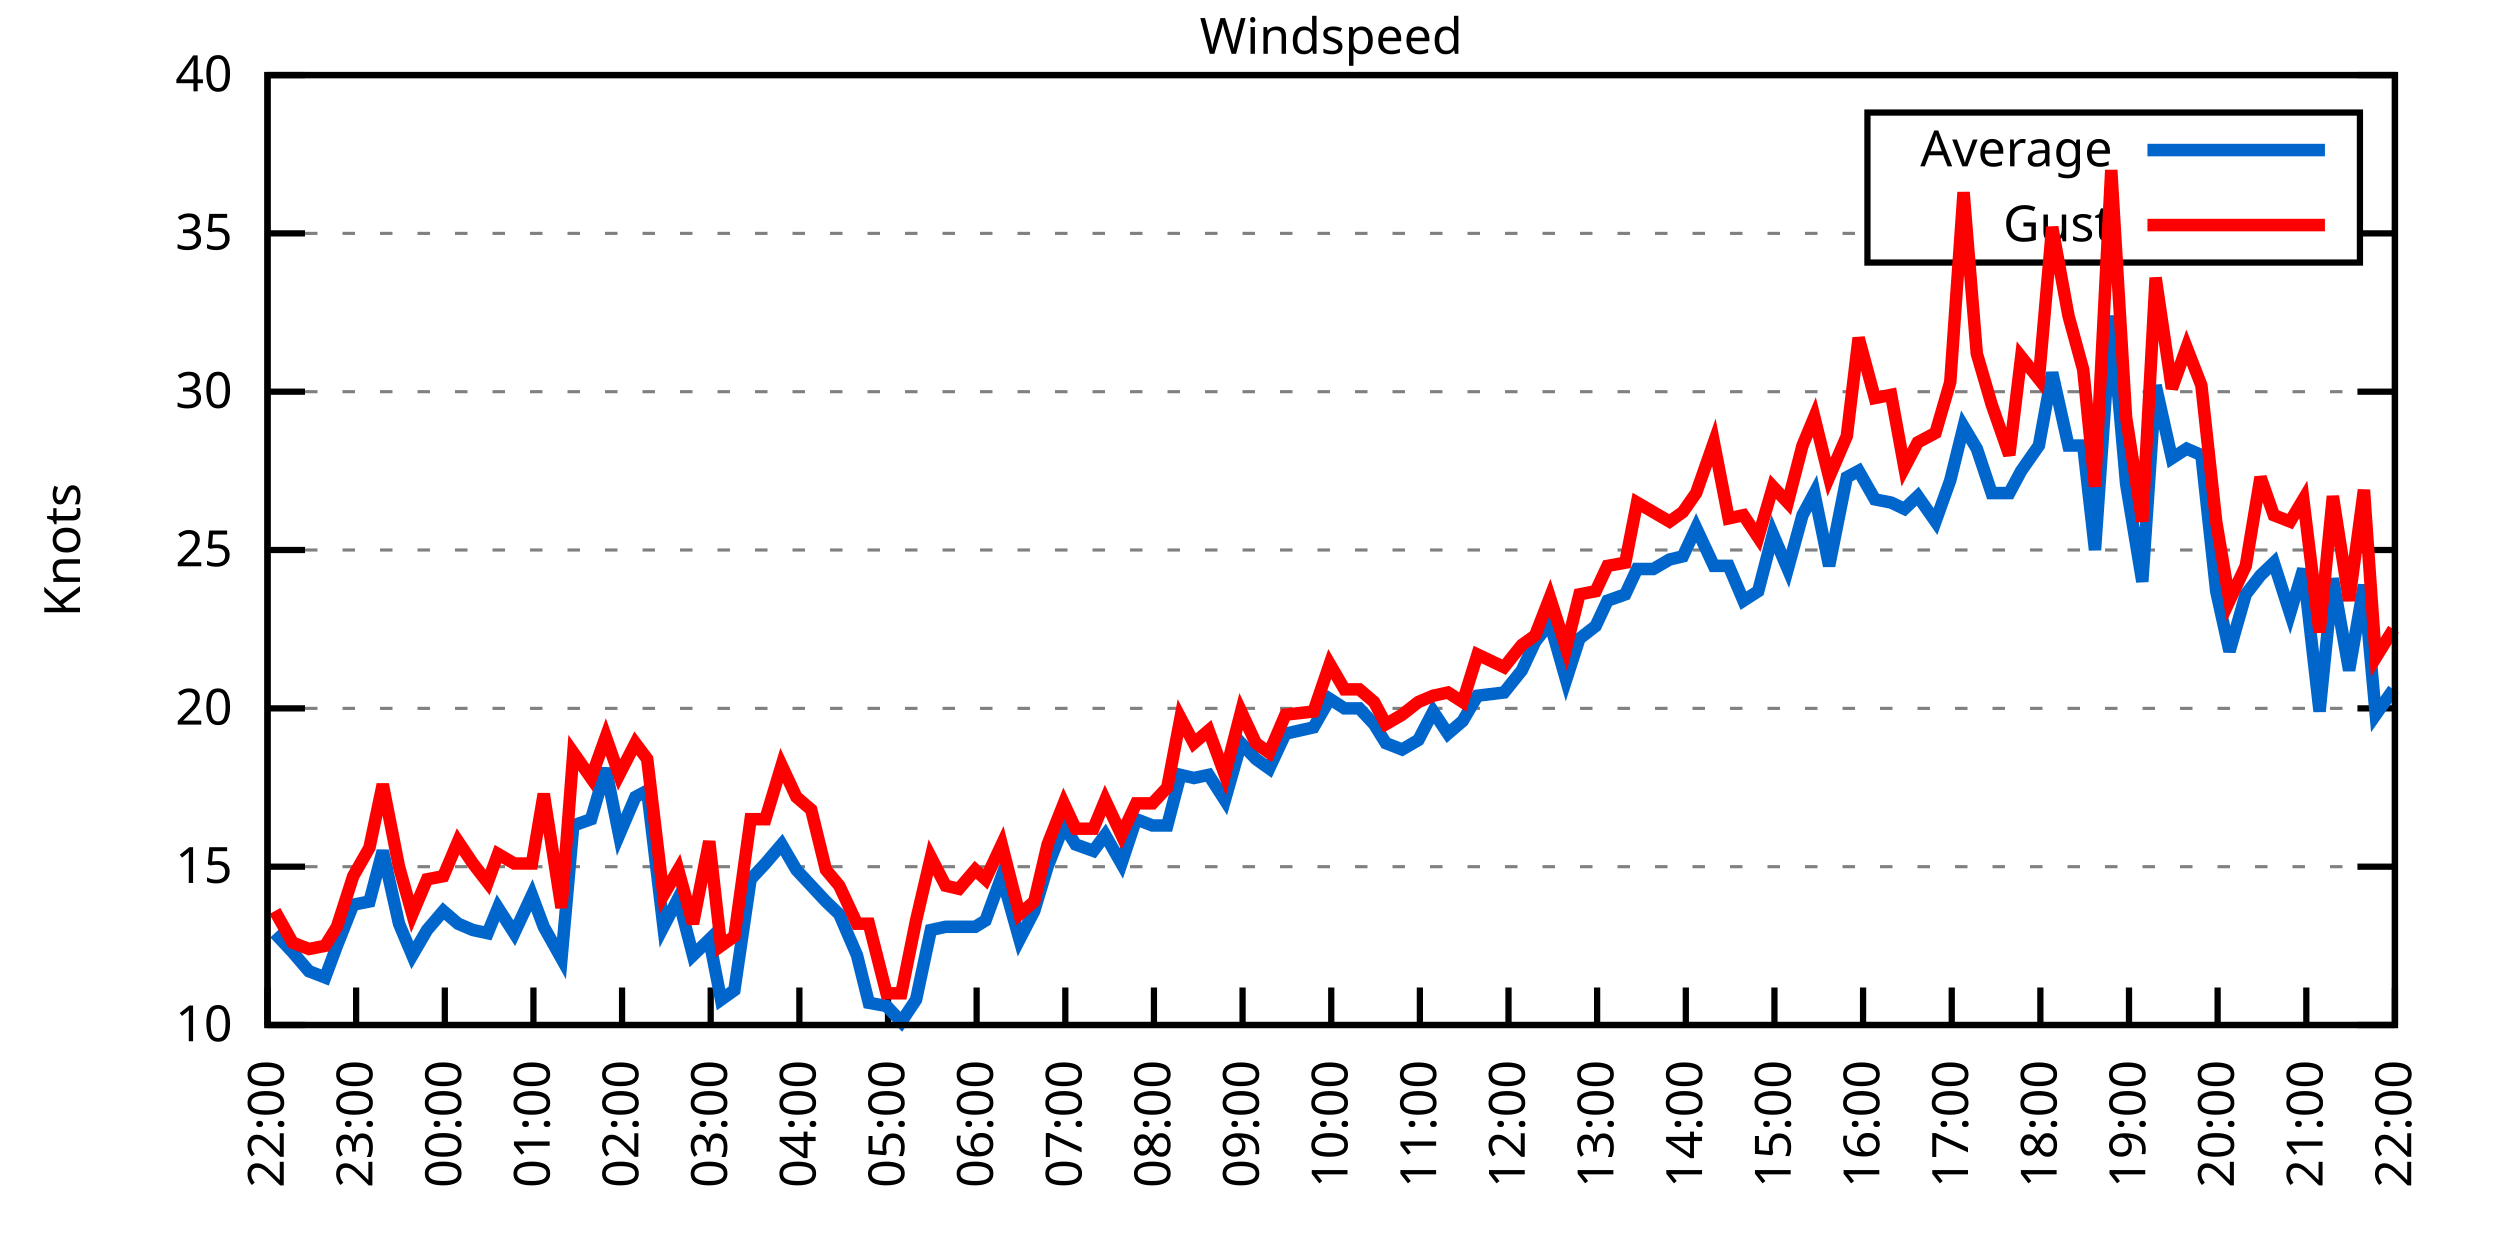
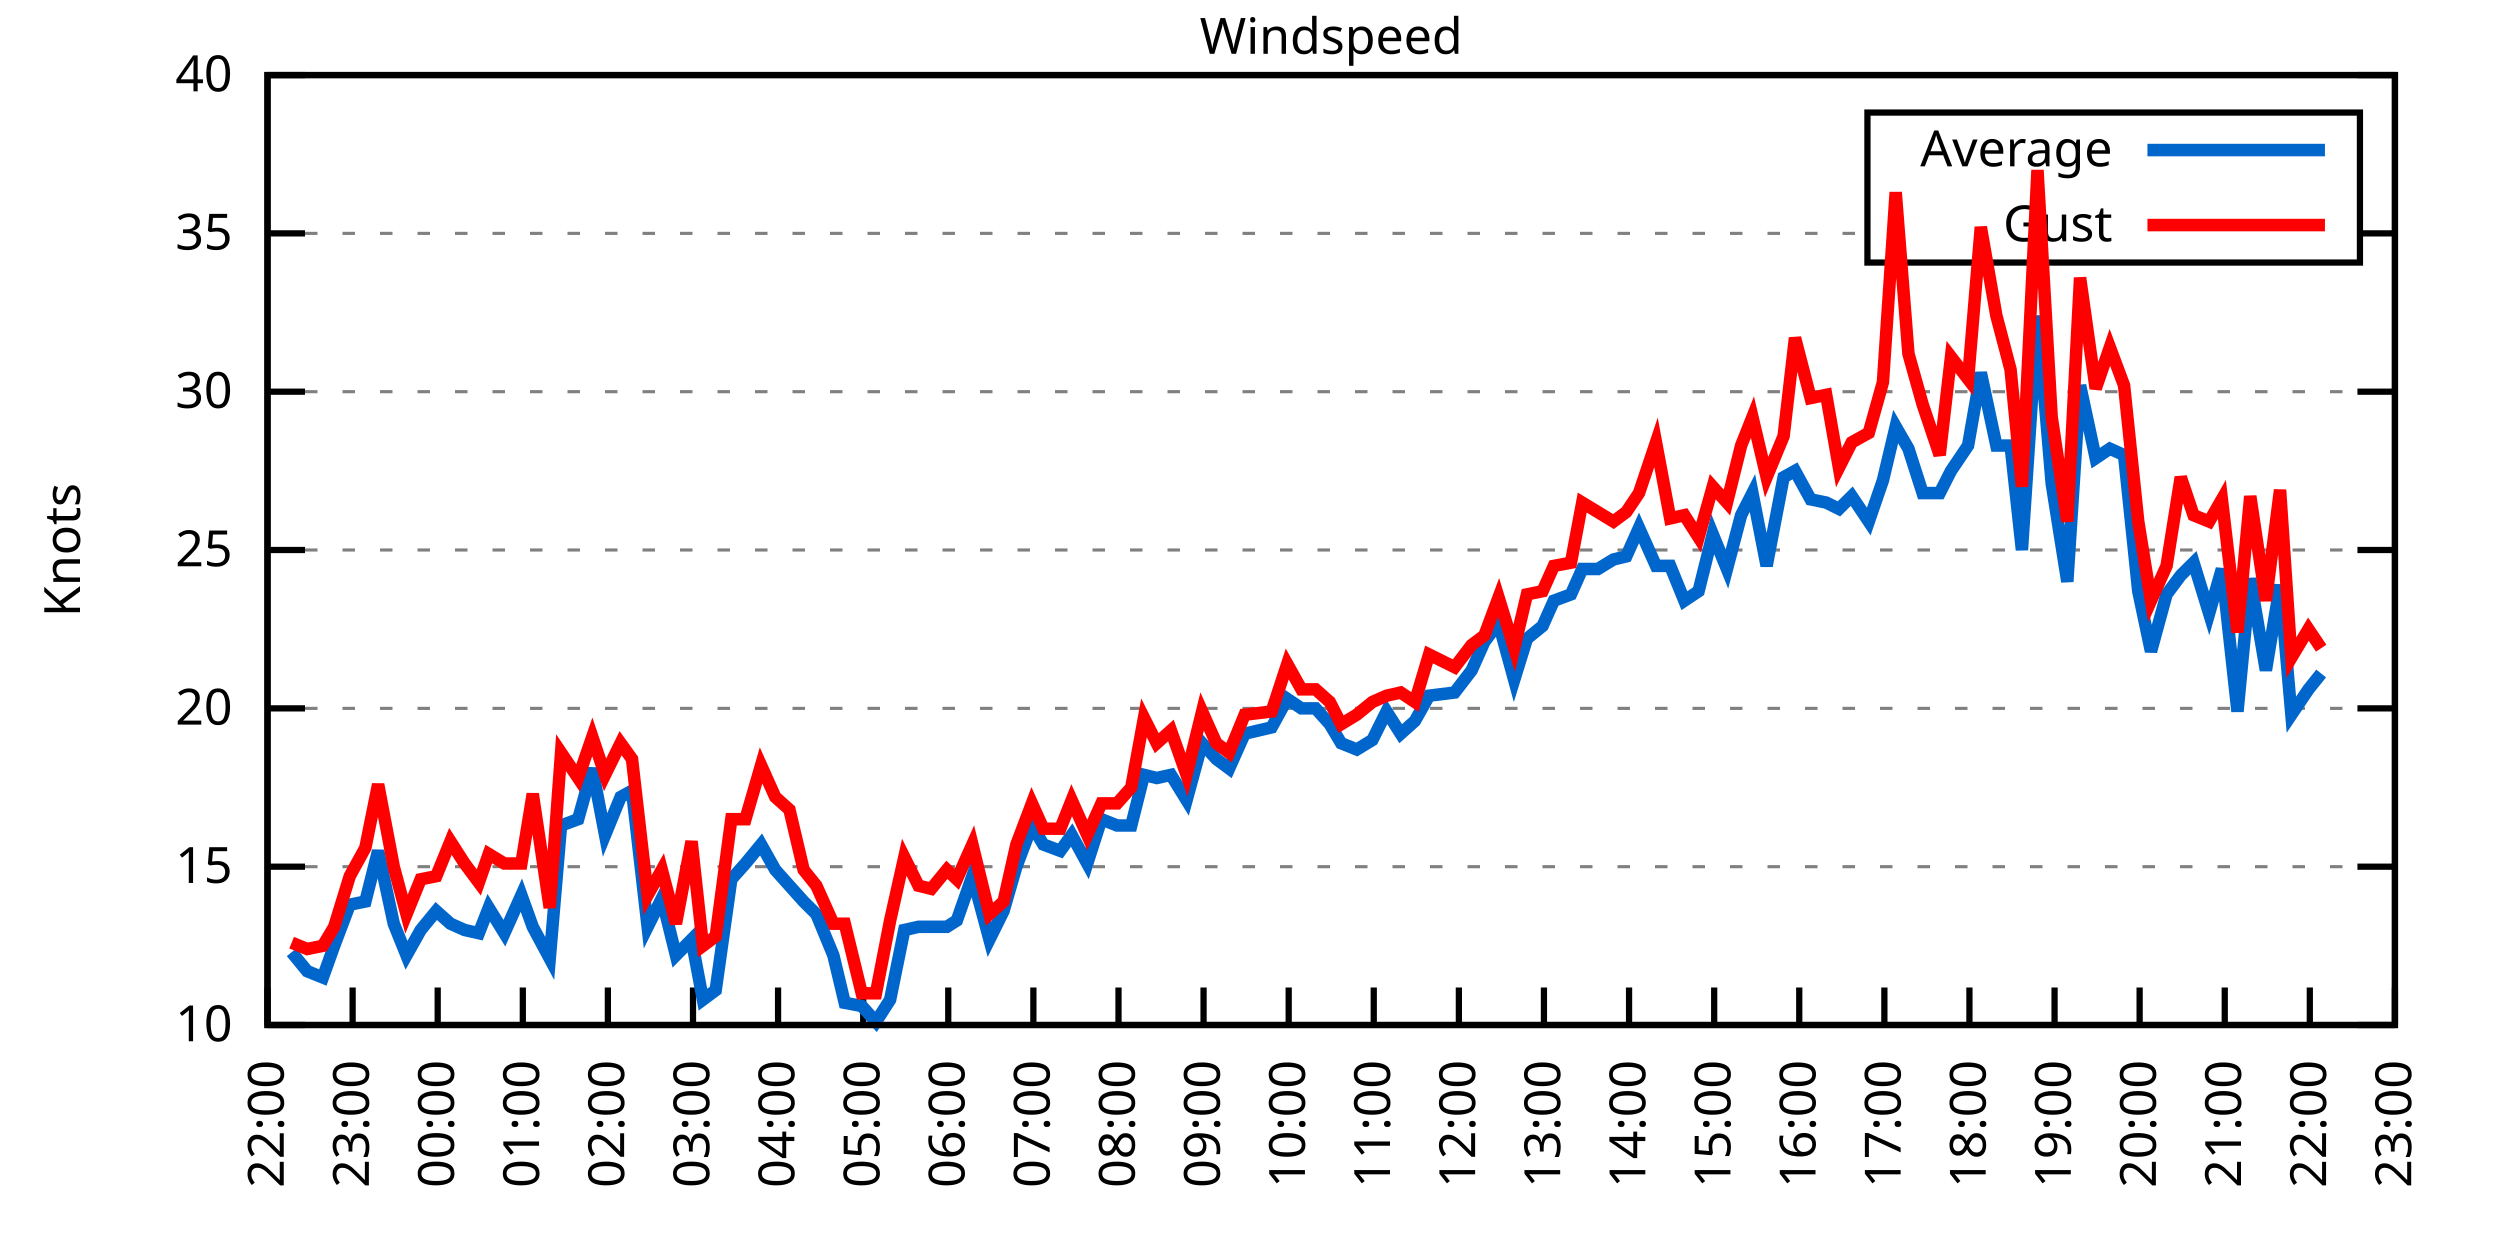
<svg xmlns="http://www.w3.org/2000/svg" xmlns:xlink="http://www.w3.org/1999/xlink" width="400" height="200" viewBox="0 0 400 200">
  <g id="gnuplot_canvas">
    <rect x="0" y="0" width="400" height="200" fill="none" />
    <defs>
      <circle id="gpDot" r="0.5" stroke-width="0.5" stroke="currentColor" />
      <path id="gpPt0" stroke-width="0.333" stroke="currentColor" d="M-1,0 h2 M0,-1 v2" />
      <path id="gpPt1" stroke-width="0.333" stroke="currentColor" d="M-1,-1 L1,1 M1,-1 L-1,1" />
      <path id="gpPt2" stroke-width="0.333" stroke="currentColor" d="M-1,0 L1,0 M0,-1 L0,1 M-1,-1 L1,1 M-1,1 L1,-1" />
      <rect id="gpPt3" stroke-width="0.333" stroke="currentColor" x="-1" y="-1" width="2" height="2" />
      <rect id="gpPt4" stroke-width="0.333" stroke="currentColor" fill="currentColor" x="-1" y="-1" width="2" height="2" />
      <circle id="gpPt5" stroke-width="0.333" stroke="currentColor" cx="0" cy="0" r="1" />
      <use xlink:href="#gpPt5" id="gpPt6" fill="currentColor" stroke="none" />
      <path id="gpPt7" stroke-width="0.333" stroke="currentColor" d="M0,-1.33 L-1.33,0.67 L1.33,0.67 z" />
      <use xlink:href="#gpPt7" id="gpPt8" fill="currentColor" stroke="none" />
      <use xlink:href="#gpPt7" id="gpPt9" stroke="currentColor" transform="rotate(180)" />
      <use xlink:href="#gpPt9" id="gpPt10" fill="currentColor" stroke="none" />
      <use xlink:href="#gpPt3" id="gpPt11" stroke="currentColor" transform="rotate(45)" />
      <use xlink:href="#gpPt11" id="gpPt12" fill="currentColor" stroke="none" />
      <path id="gpPt13" stroke-width="0.333" stroke="currentColor" d="M0,1.330 L1.265,0.411 L0.782,-1.067 L-0.782,-1.076 L-1.265,0.411 z" />
      <use xlink:href="#gpPt13" id="gpPt14" fill="currentColor" stroke="none" />
      <filter id="textbox" filterUnits="objectBoundingBox" x="0" y="0" height="1" width="1">
        <feFlood flood-color="white" flood-opacity="1" result="bgnd" />
        <feComposite in="SourceGraphic" in2="bgnd" operator="atop" />
      </filter>
      <filter id="greybox" filterUnits="objectBoundingBox" x="0" y="0" height="1" width="1">
        <feFlood flood-color="lightgrey" flood-opacity="1" result="grey" />
        <feComposite in="SourceGraphic" in2="grey" operator="atop" />
      </filter>
    </defs>
    <g fill="none" color="white" stroke="currentColor" stroke-width="1.00" stroke-linecap="butt" stroke-linejoin="miter">
</g>
    <g fill="none" color="black" stroke="currentColor" stroke-width="1.00" stroke-linecap="butt" stroke-linejoin="miter">
      <g stroke="none" shape-rendering="crispEdges">
        <polygon fill="rgb(255, 255, 255)" points="42.80,164.00 383.18,164.00 383.18,12.02 42.80,12.02 " />
      </g>
    </g>
    <g fill="none" color="black" stroke="currentColor" stroke-width="1.00" stroke-linecap="butt" stroke-linejoin="miter">
</g>
    <g fill="none" color="black" stroke="black" stroke-width="0.50" stroke-linecap="butt" stroke-linejoin="miter">
</g>
    <g fill="none" color="gray" stroke="currentColor" stroke-width="0.50" stroke-linecap="butt" stroke-linejoin="miter">
      <path stroke="gray" stroke-dasharray="2,4" class="gridline" d="M42.80,164.00 L383.19,164.00  " />
    </g>
    <g fill="none" color="gray" stroke="gray" stroke-width="1.00" stroke-linecap="butt" stroke-linejoin="miter">
</g>
    <g fill="none" color="black" stroke="currentColor" stroke-width="1.00" stroke-linecap="butt" stroke-linejoin="miter">
      <path stroke="black" d="M42.80,164.00 L48.80,164.00 M383.19,164.00 L377.19,164.00  " />
      <g transform="translate(37.20,166.60)" stroke="none" fill="black" font-family="Sans" font-size="8.00" text-anchor="end">
        <text>
          <tspan font-family="Sans"> 10</tspan>
        </text>
      </g>
    </g>
    <g fill="none" color="black" stroke="currentColor" stroke-width="1.00" stroke-linecap="butt" stroke-linejoin="miter">
</g>
    <g fill="none" color="black" stroke="black" stroke-width="0.50" stroke-linecap="butt" stroke-linejoin="miter">
</g>
    <g fill="none" color="gray" stroke="currentColor" stroke-width="0.50" stroke-linecap="butt" stroke-linejoin="miter">
      <path stroke="gray" stroke-dasharray="2,4" class="gridline" d="M42.80,138.67 L383.19,138.67  " />
    </g>
    <g fill="none" color="gray" stroke="gray" stroke-width="1.00" stroke-linecap="butt" stroke-linejoin="miter">
</g>
    <g fill="none" color="black" stroke="currentColor" stroke-width="1.00" stroke-linecap="butt" stroke-linejoin="miter">
      <path stroke="black" d="M42.80,138.67 L48.80,138.67 M383.19,138.67 L377.19,138.67  " />
      <g transform="translate(37.20,141.27)" stroke="none" fill="black" font-family="Sans" font-size="8.00" text-anchor="end">
        <text>
          <tspan font-family="Sans"> 15</tspan>
        </text>
      </g>
    </g>
    <g fill="none" color="black" stroke="currentColor" stroke-width="1.00" stroke-linecap="butt" stroke-linejoin="miter">
</g>
    <g fill="none" color="black" stroke="black" stroke-width="0.50" stroke-linecap="butt" stroke-linejoin="miter">
</g>
    <g fill="none" color="gray" stroke="currentColor" stroke-width="0.50" stroke-linecap="butt" stroke-linejoin="miter">
      <path stroke="gray" stroke-dasharray="2,4" class="gridline" d="M42.80,113.34 L383.19,113.34  " />
    </g>
    <g fill="none" color="gray" stroke="gray" stroke-width="1.00" stroke-linecap="butt" stroke-linejoin="miter">
</g>
    <g fill="none" color="black" stroke="currentColor" stroke-width="1.00" stroke-linecap="butt" stroke-linejoin="miter">
      <path stroke="black" d="M42.80,113.34 L48.80,113.34 M383.19,113.34 L377.19,113.34  " />
      <g transform="translate(37.20,115.94)" stroke="none" fill="black" font-family="Sans" font-size="8.00" text-anchor="end">
        <text>
          <tspan font-family="Sans"> 20</tspan>
        </text>
      </g>
    </g>
    <g fill="none" color="black" stroke="currentColor" stroke-width="1.00" stroke-linecap="butt" stroke-linejoin="miter">
</g>
    <g fill="none" color="black" stroke="black" stroke-width="0.50" stroke-linecap="butt" stroke-linejoin="miter">
</g>
    <g fill="none" color="gray" stroke="currentColor" stroke-width="0.50" stroke-linecap="butt" stroke-linejoin="miter">
      <path stroke="gray" stroke-dasharray="2,4" class="gridline" d="M42.80,88.00 L383.19,88.00  " />
    </g>
    <g fill="none" color="gray" stroke="gray" stroke-width="1.00" stroke-linecap="butt" stroke-linejoin="miter">
</g>
    <g fill="none" color="black" stroke="currentColor" stroke-width="1.00" stroke-linecap="butt" stroke-linejoin="miter">
      <path stroke="black" d="M42.80,88.00 L48.80,88.00 M383.19,88.00 L377.19,88.00  " />
      <g transform="translate(37.20,90.60)" stroke="none" fill="black" font-family="Sans" font-size="8.00" text-anchor="end">
        <text>
          <tspan font-family="Sans"> 25</tspan>
        </text>
      </g>
    </g>
    <g fill="none" color="black" stroke="currentColor" stroke-width="1.00" stroke-linecap="butt" stroke-linejoin="miter">
</g>
    <g fill="none" color="black" stroke="black" stroke-width="0.50" stroke-linecap="butt" stroke-linejoin="miter">
</g>
    <g fill="none" color="gray" stroke="currentColor" stroke-width="0.50" stroke-linecap="butt" stroke-linejoin="miter">
      <path stroke="gray" stroke-dasharray="2,4" class="gridline" d="M42.80,62.67 L383.19,62.67  " />
    </g>
    <g fill="none" color="gray" stroke="gray" stroke-width="1.00" stroke-linecap="butt" stroke-linejoin="miter">
</g>
    <g fill="none" color="black" stroke="currentColor" stroke-width="1.00" stroke-linecap="butt" stroke-linejoin="miter">
      <path stroke="black" d="M42.80,62.67 L48.80,62.67 M383.19,62.67 L377.19,62.67  " />
      <g transform="translate(37.20,65.27)" stroke="none" fill="black" font-family="Sans" font-size="8.00" text-anchor="end">
        <text>
          <tspan font-family="Sans"> 30</tspan>
        </text>
      </g>
    </g>
    <g fill="none" color="black" stroke="currentColor" stroke-width="1.00" stroke-linecap="butt" stroke-linejoin="miter">
</g>
    <g fill="none" color="black" stroke="black" stroke-width="0.50" stroke-linecap="butt" stroke-linejoin="miter">
</g>
    <g fill="none" color="gray" stroke="currentColor" stroke-width="0.50" stroke-linecap="butt" stroke-linejoin="miter">
      <path stroke="gray" stroke-dasharray="2,4" class="gridline" d="M42.80,37.34 L298.79,37.34 M377.59,37.34 L383.19,37.34  " />
    </g>
    <g fill="none" color="gray" stroke="gray" stroke-width="1.00" stroke-linecap="butt" stroke-linejoin="miter">
</g>
    <g fill="none" color="black" stroke="currentColor" stroke-width="1.00" stroke-linecap="butt" stroke-linejoin="miter">
      <path stroke="black" d="M42.80,37.34 L48.80,37.34 M383.19,37.34 L377.19,37.34  " />
      <g transform="translate(37.20,39.94)" stroke="none" fill="black" font-family="Sans" font-size="8.00" text-anchor="end">
        <text>
          <tspan font-family="Sans"> 35</tspan>
        </text>
      </g>
    </g>
    <g fill="none" color="black" stroke="currentColor" stroke-width="1.00" stroke-linecap="butt" stroke-linejoin="miter">
</g>
    <g fill="none" color="black" stroke="black" stroke-width="0.50" stroke-linecap="butt" stroke-linejoin="miter">
</g>
    <g fill="none" color="gray" stroke="currentColor" stroke-width="0.50" stroke-linecap="butt" stroke-linejoin="miter">
      <path stroke="gray" stroke-dasharray="2,4" class="gridline" d="M42.80,12.01 L383.19,12.01  " />
    </g>
    <g fill="none" color="gray" stroke="gray" stroke-width="1.00" stroke-linecap="butt" stroke-linejoin="miter">
</g>
    <g fill="none" color="black" stroke="currentColor" stroke-width="1.00" stroke-linecap="butt" stroke-linejoin="miter">
      <path stroke="black" d="M42.80,12.01 L48.80,12.01 M383.19,12.01 L377.19,12.01  " />
      <g transform="translate(37.20,14.61)" stroke="none" fill="black" font-family="Sans" font-size="8.00" text-anchor="end">
        <text>
          <tspan font-family="Sans"> 40</tspan>
        </text>
      </g>
    </g>
    <g fill="none" color="black" stroke="currentColor" stroke-width="1.00" stroke-linecap="butt" stroke-linejoin="miter">
      <path stroke="black" d="M42.80,164.00 L42.80,158.00  " />
      <g transform="translate(45.40,169.60) rotate(270.00)" stroke="none" fill="black" font-family="Sans" font-size="8.00" text-anchor="end">
        <text>
          <tspan font-family="Sans">22:00</tspan>
        </text>
      </g>
    </g>
    <g fill="none" color="black" stroke="currentColor" stroke-width="1.00" stroke-linecap="butt" stroke-linejoin="miter">
-       <path stroke="black" d="M56.98,164.00 L56.98,158.00  " />
-       <g transform="translate(59.58,169.60) rotate(270.00)" stroke="none" fill="black" font-family="Sans" font-size="8.00" text-anchor="end">
+       <path stroke="black" d="M56.42,164.00 L56.42,158.00  " />
+       <g transform="translate(59.02,169.60) rotate(270.00)" stroke="none" fill="black" font-family="Sans" font-size="8.00" text-anchor="end">
        <text>
          <tspan font-family="Sans">23:00</tspan>
        </text>
      </g>
    </g>
    <g fill="none" color="black" stroke="currentColor" stroke-width="1.00" stroke-linecap="butt" stroke-linejoin="miter">
-       <path stroke="black" d="M71.17,164.00 L71.17,158.00  " />
-       <g transform="translate(73.77,169.60) rotate(270.00)" stroke="none" fill="black" font-family="Sans" font-size="8.00" text-anchor="end">
+       <path stroke="black" d="M70.03,164.00 L70.03,158.00  " />
+       <g transform="translate(72.63,169.60) rotate(270.00)" stroke="none" fill="black" font-family="Sans" font-size="8.00" text-anchor="end">
        <text>
          <tspan font-family="Sans">00:00</tspan>
        </text>
      </g>
    </g>
    <g fill="none" color="black" stroke="currentColor" stroke-width="1.00" stroke-linecap="butt" stroke-linejoin="miter">
-       <path stroke="black" d="M85.35,164.00 L85.35,158.00  " />
-       <g transform="translate(87.95,169.60) rotate(270.00)" stroke="none" fill="black" font-family="Sans" font-size="8.00" text-anchor="end">
+       <path stroke="black" d="M83.65,164.00 L83.65,158.00  " />
+       <g transform="translate(86.25,169.60) rotate(270.00)" stroke="none" fill="black" font-family="Sans" font-size="8.00" text-anchor="end">
        <text>
          <tspan font-family="Sans">01:00</tspan>
        </text>
      </g>
    </g>
    <g fill="none" color="black" stroke="currentColor" stroke-width="1.00" stroke-linecap="butt" stroke-linejoin="miter">
-       <path stroke="black" d="M99.53,164.00 L99.53,158.00  " />
-       <g transform="translate(102.13,169.60) rotate(270.00)" stroke="none" fill="black" font-family="Sans" font-size="8.00" text-anchor="end">
+       <path stroke="black" d="M97.26,164.00 L97.26,158.00  " />
+       <g transform="translate(99.86,169.60) rotate(270.00)" stroke="none" fill="black" font-family="Sans" font-size="8.00" text-anchor="end">
        <text>
          <tspan font-family="Sans">02:00</tspan>
        </text>
      </g>
    </g>
    <g fill="none" color="black" stroke="currentColor" stroke-width="1.00" stroke-linecap="butt" stroke-linejoin="miter">
-       <path stroke="black" d="M113.71,164.00 L113.71,158.00  " />
-       <g transform="translate(116.31,169.60) rotate(270.00)" stroke="none" fill="black" font-family="Sans" font-size="8.00" text-anchor="end">
+       <path stroke="black" d="M110.88,164.00 L110.88,158.00  " />
+       <g transform="translate(113.48,169.60) rotate(270.00)" stroke="none" fill="black" font-family="Sans" font-size="8.00" text-anchor="end">
        <text>
          <tspan font-family="Sans">03:00</tspan>
        </text>
      </g>
    </g>
    <g fill="none" color="black" stroke="currentColor" stroke-width="1.00" stroke-linecap="butt" stroke-linejoin="miter">
-       <path stroke="black" d="M127.90,164.00 L127.90,158.00  " />
-       <g transform="translate(130.50,169.60) rotate(270.00)" stroke="none" fill="black" font-family="Sans" font-size="8.00" text-anchor="end">
+       <path stroke="black" d="M124.49,164.00 L124.49,158.00  " />
+       <g transform="translate(127.09,169.60) rotate(270.00)" stroke="none" fill="black" font-family="Sans" font-size="8.00" text-anchor="end">
        <text>
          <tspan font-family="Sans">04:00</tspan>
        </text>
      </g>
    </g>
    <g fill="none" color="black" stroke="currentColor" stroke-width="1.00" stroke-linecap="butt" stroke-linejoin="miter">
-       <path stroke="black" d="M142.08,164.00 L142.08,158.00  " />
-       <g transform="translate(144.68,169.60) rotate(270.00)" stroke="none" fill="black" font-family="Sans" font-size="8.00" text-anchor="end">
+       <path stroke="black" d="M138.11,164.00 L138.11,158.00  " />
+       <g transform="translate(140.71,169.60) rotate(270.00)" stroke="none" fill="black" font-family="Sans" font-size="8.00" text-anchor="end">
        <text>
          <tspan font-family="Sans">05:00</tspan>
        </text>
      </g>
    </g>
    <g fill="none" color="black" stroke="currentColor" stroke-width="1.00" stroke-linecap="butt" stroke-linejoin="miter">
-       <path stroke="black" d="M156.26,164.00 L156.26,158.00  " />
-       <g transform="translate(158.86,169.60) rotate(270.00)" stroke="none" fill="black" font-family="Sans" font-size="8.00" text-anchor="end">
+       <path stroke="black" d="M151.72,164.00 L151.72,158.00  " />
+       <g transform="translate(154.32,169.60) rotate(270.00)" stroke="none" fill="black" font-family="Sans" font-size="8.00" text-anchor="end">
        <text>
          <tspan font-family="Sans">06:00</tspan>
        </text>
      </g>
    </g>
    <g fill="none" color="black" stroke="currentColor" stroke-width="1.00" stroke-linecap="butt" stroke-linejoin="miter">
-       <path stroke="black" d="M170.45,164.00 L170.45,158.00  " />
-       <g transform="translate(173.05,169.60) rotate(270.00)" stroke="none" fill="black" font-family="Sans" font-size="8.00" text-anchor="end">
+       <path stroke="black" d="M165.34,164.00 L165.34,158.00  " />
+       <g transform="translate(167.94,169.60) rotate(270.00)" stroke="none" fill="black" font-family="Sans" font-size="8.00" text-anchor="end">
        <text>
          <tspan font-family="Sans">07:00</tspan>
        </text>
      </g>
    </g>
    <g fill="none" color="black" stroke="currentColor" stroke-width="1.00" stroke-linecap="butt" stroke-linejoin="miter">
-       <path stroke="black" d="M184.63,164.00 L184.63,158.00  " />
-       <g transform="translate(187.23,169.60) rotate(270.00)" stroke="none" fill="black" font-family="Sans" font-size="8.00" text-anchor="end">
+       <path stroke="black" d="M178.96,164.00 L178.96,158.00  " />
+       <g transform="translate(181.56,169.60) rotate(270.00)" stroke="none" fill="black" font-family="Sans" font-size="8.00" text-anchor="end">
        <text>
          <tspan font-family="Sans">08:00</tspan>
        </text>
      </g>
    </g>
    <g fill="none" color="black" stroke="currentColor" stroke-width="1.00" stroke-linecap="butt" stroke-linejoin="miter">
-       <path stroke="black" d="M198.81,164.00 L198.81,158.00  " />
-       <g transform="translate(201.41,169.60) rotate(270.00)" stroke="none" fill="black" font-family="Sans" font-size="8.00" text-anchor="end">
+       <path stroke="black" d="M192.57,164.00 L192.57,158.00  " />
+       <g transform="translate(195.17,169.60) rotate(270.00)" stroke="none" fill="black" font-family="Sans" font-size="8.00" text-anchor="end">
        <text>
          <tspan font-family="Sans">09:00</tspan>
        </text>
      </g>
    </g>
    <g fill="none" color="black" stroke="currentColor" stroke-width="1.00" stroke-linecap="butt" stroke-linejoin="miter">
-       <path stroke="black" d="M213.00,164.00 L213.00,158.00  " />
-       <g transform="translate(215.60,169.60) rotate(270.00)" stroke="none" fill="black" font-family="Sans" font-size="8.00" text-anchor="end">
+       <path stroke="black" d="M206.19,164.00 L206.19,158.00  " />
+       <g transform="translate(208.79,169.60) rotate(270.00)" stroke="none" fill="black" font-family="Sans" font-size="8.00" text-anchor="end">
        <text>
          <tspan font-family="Sans">10:00</tspan>
        </text>
      </g>
    </g>
    <g fill="none" color="black" stroke="currentColor" stroke-width="1.00" stroke-linecap="butt" stroke-linejoin="miter">
-       <path stroke="black" d="M227.18,164.00 L227.18,158.00  " />
-       <g transform="translate(229.78,169.60) rotate(270.00)" stroke="none" fill="black" font-family="Sans" font-size="8.00" text-anchor="end">
+       <path stroke="black" d="M219.80,164.00 L219.80,158.00  " />
+       <g transform="translate(222.40,169.60) rotate(270.00)" stroke="none" fill="black" font-family="Sans" font-size="8.00" text-anchor="end">
        <text>
          <tspan font-family="Sans">11:00</tspan>
        </text>
      </g>
    </g>
    <g fill="none" color="black" stroke="currentColor" stroke-width="1.00" stroke-linecap="butt" stroke-linejoin="miter">
-       <path stroke="black" d="M241.36,164.00 L241.36,158.00  " />
-       <g transform="translate(243.96,169.60) rotate(270.00)" stroke="none" fill="black" font-family="Sans" font-size="8.00" text-anchor="end">
+       <path stroke="black" d="M233.42,164.00 L233.42,158.00  " />
+       <g transform="translate(236.02,169.60) rotate(270.00)" stroke="none" fill="black" font-family="Sans" font-size="8.00" text-anchor="end">
        <text>
          <tspan font-family="Sans">12:00</tspan>
        </text>
      </g>
    </g>
    <g fill="none" color="black" stroke="currentColor" stroke-width="1.00" stroke-linecap="butt" stroke-linejoin="miter">
-       <path stroke="black" d="M255.54,164.00 L255.54,158.00  " />
-       <g transform="translate(258.14,169.60) rotate(270.00)" stroke="none" fill="black" font-family="Sans" font-size="8.00" text-anchor="end">
+       <path stroke="black" d="M247.03,164.00 L247.03,158.00  " />
+       <g transform="translate(249.63,169.60) rotate(270.00)" stroke="none" fill="black" font-family="Sans" font-size="8.00" text-anchor="end">
        <text>
          <tspan font-family="Sans">13:00</tspan>
        </text>
      </g>
    </g>
    <g fill="none" color="black" stroke="currentColor" stroke-width="1.00" stroke-linecap="butt" stroke-linejoin="miter">
-       <path stroke="black" d="M269.73,164.00 L269.73,158.00  " />
-       <g transform="translate(272.33,169.60) rotate(270.00)" stroke="none" fill="black" font-family="Sans" font-size="8.00" text-anchor="end">
+       <path stroke="black" d="M260.65,164.00 L260.65,158.00  " />
+       <g transform="translate(263.25,169.60) rotate(270.00)" stroke="none" fill="black" font-family="Sans" font-size="8.00" text-anchor="end">
        <text>
          <tspan font-family="Sans">14:00</tspan>
        </text>
      </g>
    </g>
    <g fill="none" color="black" stroke="currentColor" stroke-width="1.00" stroke-linecap="butt" stroke-linejoin="miter">
-       <path stroke="black" d="M283.91,164.00 L283.91,158.00  " />
-       <g transform="translate(286.51,169.60) rotate(270.00)" stroke="none" fill="black" font-family="Sans" font-size="8.00" text-anchor="end">
+       <path stroke="black" d="M274.27,164.00 L274.27,158.00  " />
+       <g transform="translate(276.87,169.60) rotate(270.00)" stroke="none" fill="black" font-family="Sans" font-size="8.00" text-anchor="end">
        <text>
          <tspan font-family="Sans">15:00</tspan>
        </text>
      </g>
    </g>
    <g fill="none" color="black" stroke="currentColor" stroke-width="1.00" stroke-linecap="butt" stroke-linejoin="miter">
-       <path stroke="black" d="M298.09,164.00 L298.09,158.00  " />
-       <g transform="translate(300.69,169.60) rotate(270.00)" stroke="none" fill="black" font-family="Sans" font-size="8.00" text-anchor="end">
+       <path stroke="black" d="M287.88,164.00 L287.88,158.00  " />
+       <g transform="translate(290.48,169.60) rotate(270.00)" stroke="none" fill="black" font-family="Sans" font-size="8.00" text-anchor="end">
        <text>
          <tspan font-family="Sans">16:00</tspan>
        </text>
      </g>
    </g>
    <g fill="none" color="black" stroke="currentColor" stroke-width="1.00" stroke-linecap="butt" stroke-linejoin="miter">
-       <path stroke="black" d="M312.28,164.00 L312.28,158.00  " />
-       <g transform="translate(314.88,169.60) rotate(270.00)" stroke="none" fill="black" font-family="Sans" font-size="8.00" text-anchor="end">
+       <path stroke="black" d="M301.50,164.00 L301.50,158.00  " />
+       <g transform="translate(304.10,169.60) rotate(270.00)" stroke="none" fill="black" font-family="Sans" font-size="8.00" text-anchor="end">
        <text>
          <tspan font-family="Sans">17:00</tspan>
        </text>
      </g>
    </g>
    <g fill="none" color="black" stroke="currentColor" stroke-width="1.00" stroke-linecap="butt" stroke-linejoin="miter">
-       <path stroke="black" d="M326.46,164.00 L326.46,158.00  " />
-       <g transform="translate(329.06,169.60) rotate(270.00)" stroke="none" fill="black" font-family="Sans" font-size="8.00" text-anchor="end">
+       <path stroke="black" d="M315.11,164.00 L315.11,158.00  " />
+       <g transform="translate(317.71,169.60) rotate(270.00)" stroke="none" fill="black" font-family="Sans" font-size="8.00" text-anchor="end">
        <text>
          <tspan font-family="Sans">18:00</tspan>
        </text>
      </g>
    </g>
    <g fill="none" color="black" stroke="currentColor" stroke-width="1.00" stroke-linecap="butt" stroke-linejoin="miter">
-       <path stroke="black" d="M340.64,164.00 L340.64,158.00  " />
-       <g transform="translate(343.24,169.60) rotate(270.00)" stroke="none" fill="black" font-family="Sans" font-size="8.00" text-anchor="end">
+       <path stroke="black" d="M328.73,164.00 L328.73,158.00  " />
+       <g transform="translate(331.33,169.60) rotate(270.00)" stroke="none" fill="black" font-family="Sans" font-size="8.00" text-anchor="end">
        <text>
          <tspan font-family="Sans">19:00</tspan>
        </text>
      </g>
    </g>
    <g fill="none" color="black" stroke="currentColor" stroke-width="1.00" stroke-linecap="butt" stroke-linejoin="miter">
-       <path stroke="black" d="M354.82,164.00 L354.82,158.00  " />
-       <g transform="translate(357.42,169.60) rotate(270.00)" stroke="none" fill="black" font-family="Sans" font-size="8.00" text-anchor="end">
+       <path stroke="black" d="M342.34,164.00 L342.34,158.00  " />
+       <g transform="translate(344.94,169.60) rotate(270.00)" stroke="none" fill="black" font-family="Sans" font-size="8.00" text-anchor="end">
        <text>
          <tspan font-family="Sans">20:00</tspan>
        </text>
      </g>
    </g>
    <g fill="none" color="black" stroke="currentColor" stroke-width="1.00" stroke-linecap="butt" stroke-linejoin="miter">
-       <path stroke="black" d="M369.01,164.00 L369.01,158.00  " />
-       <g transform="translate(371.61,169.60) rotate(270.00)" stroke="none" fill="black" font-family="Sans" font-size="8.00" text-anchor="end">
+       <path stroke="black" d="M355.96,164.00 L355.96,158.00  " />
+       <g transform="translate(358.56,169.60) rotate(270.00)" stroke="none" fill="black" font-family="Sans" font-size="8.00" text-anchor="end">
        <text>
          <tspan font-family="Sans">21:00</tspan>
+         </text>
+       </g>
+     </g>
+     <g fill="none" color="black" stroke="currentColor" stroke-width="1.00" stroke-linecap="butt" stroke-linejoin="miter">
+       <path stroke="black" d="M369.57,164.00 L369.57,158.00  " />
+       <g transform="translate(372.17,169.60) rotate(270.00)" stroke="none" fill="black" font-family="Sans" font-size="8.00" text-anchor="end">
+         <text>
+           <tspan font-family="Sans">22:00</tspan>
        </text>
      </g>
    </g>
    <g fill="none" color="black" stroke="currentColor" stroke-width="1.00" stroke-linecap="butt" stroke-linejoin="miter">
      <path stroke="black" d="M383.19,164.00 L383.19,158.00  " />
      <g transform="translate(385.79,169.60) rotate(270.00)" stroke="none" fill="black" font-family="Sans" font-size="8.00" text-anchor="end">
        <text>
-           <tspan font-family="Sans">22:00</tspan>
+           <tspan font-family="Sans">23:00</tspan>
        </text>
      </g>
    </g>
    <g fill="none" color="black" stroke="currentColor" stroke-width="1.00" stroke-linecap="butt" stroke-linejoin="miter">
</g>
    <g fill="none" color="black" stroke="currentColor" stroke-width="1.00" stroke-linecap="butt" stroke-linejoin="miter">
      <path stroke="black" d="M42.80,12.01 L42.80,164.00 L383.19,164.00 L383.19,12.01 L42.80,12.01 Z  " />
    </g>
    <g fill="none" color="black" stroke="currentColor" stroke-width="1.00" stroke-linecap="butt" stroke-linejoin="miter">
</g>
    <g fill="none" color="black" stroke="currentColor" stroke-width="1.00" stroke-linecap="butt" stroke-linejoin="miter">
      <path stroke="black" d="M298.79,42.01 L298.79,18.01 L377.59,18.01 L377.59,42.01 L298.79,42.01 Z  " />
    </g>
    <g id="Windspeed_plot_1">
      <g fill="none" color="white" stroke="black" stroke-width="2.00" stroke-linecap="butt" stroke-linejoin="miter">
</g>
      <g fill="none" color="black" stroke="currentColor" stroke-width="2.00" stroke-linecap="butt" stroke-linejoin="miter">
        <g transform="translate(337.99,26.61)" stroke="none" fill="black" font-family="Sans" font-size="8.00" text-anchor="end">
          <text>
            <tspan font-family="Sans">Average</tspan>
          </text>
        </g>
      </g>
      <g fill="none" color="black" stroke="currentColor" stroke-width="2.00" stroke-linecap="butt" stroke-linejoin="miter">
-         <path stroke="rgb(  0, 102, 204)" d="M343.59,24.01 L371.99,24.01 M43.98,149.31 L46.82,152.35 L49.42,155.39 L52.02,156.40 L53.91,151.33 L56.51,144.75   L59.11,144.24 L61.24,136.14 L63.84,147.79 L65.97,152.85 L68.33,148.80 L70.93,145.76 L73.29,147.79 L75.66,148.80   L78.02,149.31 L79.68,145.25 L82.28,149.31 L85.11,143.23 L87.00,148.29 L89.84,153.36 L91.73,132.08 L94.57,131.07   L96.93,122.96 L99.06,133.60 L101.66,127.52 L103.55,126.51 L106.15,148.29 L108.51,143.73 L110.88,152.85 L113.48,150.32   L115.37,159.95 L117.50,158.43 L120.10,140.69 L122.46,138.16 L125.06,135.12 L127.42,139.17 L129.79,141.71 L132.15,144.24   L134.28,146.27 L137.12,152.85 L139.01,160.45 L141.84,160.96 L144.21,163.49 L146.57,159.95 L148.94,148.80 L151.30,148.29   L153.43,148.29 L156.03,148.29 L157.68,147.28 L160.28,140.19 L163.12,150.32 L165.48,145.76 L167.61,138.67 L170.21,132.08   L172.10,135.12 L174.94,136.14 L176.83,133.60 L179.43,138.16 L181.79,131.07 L184.39,132.08 L186.76,132.08 L188.88,123.98   L191.01,124.48 L193.38,123.98 L195.98,128.03 L198.58,118.91 L200.94,121.44 L203.07,122.96 L205.67,117.39 L210.16,116.38   L212.76,111.82 L215.12,113.34 L217.49,113.34 L219.85,115.87 L221.74,118.91 L224.34,119.92 L226.94,118.40 L229.31,113.84   L231.67,117.39 L234.03,115.36 L236.40,111.31 L240.65,110.80 L243.49,107.26 L245.62,102.70 L247.98,99.66 L250.58,108.78   L252.71,102.19 L255.31,100.16 L257.20,96.11 L260.04,95.10 L261.93,91.04 L264.53,91.04 L267.13,89.52 L269.25,89.02   L271.38,84.46 L274.22,90.54 L276.58,90.54 L278.95,96.11 L281.31,94.59 L283.67,85.47 L286.04,91.04 L288.40,82.43   L290.29,78.89 L292.66,90.54 L295.49,76.35 L297.38,75.34 L299.98,79.90 L302.58,80.41 L304.71,81.42 L306.84,79.39   L309.68,83.45 L312.04,76.86 L314.17,68.25 L316.29,71.79 L318.66,78.89 L321.49,78.89 L323.39,75.34 L326.22,71.29   L328.35,59.63 L330.95,71.29 L333.31,71.29 L335.20,88.00 L337.80,50.51 L340.17,77.37 L342.77,93.07 L344.90,61.66   L347.50,73.31 L349.86,71.79 L352.22,72.81 L354.59,94.59 L356.72,104.22 L359.32,95.10 L361.68,92.06 L363.81,90.03   L366.41,98.14 L368.53,91.04 L371.13,113.84 L373.26,92.56 L375.86,107.26 L378.23,93.58 L380.12,114.35 L382.95,110.30    " />
+         <path stroke="rgb(  0, 102, 204)" d="M343.59,24.01 L371.99,24.01 M46.66,152.35 L49.15,155.39 L51.65,156.40 L53.47,151.33 L55.96,144.75 L58.46,144.24   L60.50,136.14 L63.00,147.79 L65.04,152.85 L67.31,148.80 L69.80,145.76 L72.07,147.79 L74.34,148.80 L76.61,149.31   L78.20,145.25 L80.70,149.31 L83.42,143.23 L85.24,148.29 L87.96,153.36 L89.77,132.08 L92.50,131.07 L94.77,122.96   L96.81,133.60 L99.30,127.52 L101.12,126.51 L103.62,148.29 L105.89,143.73 L108.15,152.85 L110.65,150.32 L112.47,159.95   L114.51,158.43 L117.01,140.69 L119.27,138.16 L121.77,135.12 L124.04,139.17 L126.31,141.71 L128.58,144.24 L130.62,146.27   L133.34,152.85 L135.16,160.45 L137.88,160.96 L140.15,163.49 L142.42,159.95 L144.69,148.80 L146.96,148.29 L149.00,148.29   L151.50,148.29 L153.09,147.28 L155.58,140.19 L158.31,150.32 L160.57,145.76 L162.62,138.67 L165.11,132.08 L166.93,135.12   L169.65,136.14 L171.47,133.60 L173.96,138.16 L176.23,131.07 L178.73,132.08 L181.00,132.08 L183.04,123.98 L185.08,124.48   L187.35,123.98 L189.85,128.03 L192.34,118.91 L194.61,121.44 L196.66,122.96 L199.15,117.39 L203.46,116.38 L205.96,111.82   L208.23,113.34 L210.50,113.34 L212.77,115.87 L214.58,118.91 L217.08,119.92 L219.58,118.40 L221.85,113.84 L224.11,117.39   L226.38,115.36 L228.65,111.31 L232.74,110.80 L235.46,107.26 L237.50,102.70 L239.77,99.66 L242.27,108.78 L244.31,102.19   L246.81,100.16 L248.62,96.11 L251.35,95.10 L253.16,91.04 L255.66,91.04 L258.15,89.52 L260.20,89.02 L262.24,84.46   L264.96,90.54 L267.23,90.54 L269.50,96.11 L271.77,94.59 L274.04,85.47 L276.31,91.04 L278.58,82.43 L280.39,78.89   L282.66,90.54 L285.38,76.35 L287.20,75.34 L289.70,79.90 L292.19,80.41 L294.23,81.42 L296.28,79.39 L299.00,83.45   L301.27,76.86 L303.31,68.25 L305.35,71.79 L307.62,78.89 L310.35,78.89 L312.16,75.34 L314.89,71.29 L316.93,59.63   L319.42,71.29 L321.69,71.29 L323.51,88.00 L326.00,50.51 L328.27,77.37 L330.77,93.07 L332.81,61.66 L335.31,73.31   L337.58,71.79 L339.85,72.81 L342.12,94.59 L344.16,104.22 L346.65,95.10 L348.92,92.06 L350.97,90.03 L353.46,98.14   L355.50,91.04 L358.00,113.84 L360.04,92.56 L362.54,107.26 L364.81,93.58 L366.62,114.35 L369.35,110.30 L371.39,107.76    " />
      </g>
    </g>
    <g id="Windspeed_plot_2">
      <g fill="none" color="black" stroke="currentColor" stroke-width="2.00" stroke-linecap="butt" stroke-linejoin="miter">
        <g transform="translate(337.99,38.61)" stroke="none" fill="black" font-family="Sans" font-size="8.00" text-anchor="end">
          <text>
            <tspan font-family="Sans">Gust</tspan>
          </text>
        </g>
      </g>
      <g fill="none" color="black" stroke="currentColor" stroke-width="2.00" stroke-linecap="butt" stroke-linejoin="miter">
-         <path stroke="rgb(255,   0,   0)" d="M343.59,36.01 L371.99,36.01 M43.98,145.76 L46.82,150.83 L49.42,151.84 L52.02,151.33 L53.91,148.29 L56.51,140.19   L59.11,135.63 L61.24,125.50 L63.84,138.67 L65.97,146.27 L68.33,140.69 L70.93,140.19 L73.29,134.62 L75.66,138.16   L78.02,141.20 L79.68,136.64 L82.28,138.16 L85.11,138.16 L87.00,127.02 L89.84,145.25 L91.73,120.43 L94.57,124.48   L96.93,117.90 L99.06,123.98 L101.66,118.91 L103.55,121.44 L106.15,143.23 L108.51,139.17 L110.88,147.79 L113.48,134.62   L115.37,151.33 L117.50,149.81 L120.10,131.07 L122.46,131.07 L125.06,122.46 L127.42,127.52 L129.79,129.55 L132.15,139.17   L134.28,141.71 L137.12,147.79 L139.01,147.79 L141.84,158.93 L144.21,158.93 L146.57,147.28 L148.94,137.15 L151.30,141.71   L153.43,142.21 L156.03,139.17 L157.68,140.69 L160.28,135.12 L163.12,146.27 L165.48,144.24 L167.61,135.12 L170.21,128.54   L172.10,132.59 L174.94,132.59 L176.83,128.03 L179.43,133.60 L181.79,128.54 L184.39,128.54 L186.76,126.00 L188.88,114.86   L191.01,118.91 L193.38,116.88 L195.98,123.98 L198.58,113.84 L200.94,118.91 L203.07,120.43 L205.67,114.35 L210.16,113.84   L212.76,106.24 L215.12,110.30 L217.49,110.30 L219.85,112.32 L221.74,115.87 L224.34,114.35 L226.94,112.32 L229.31,111.31   L231.67,110.80 L234.03,112.32 L236.40,104.72 L240.65,106.75 L243.49,103.20 L245.62,101.68 L247.98,95.60 L250.58,103.71   L252.71,95.10 L255.31,94.59 L257.20,90.54 L260.04,90.03 L261.93,80.41 L264.53,81.93 L267.13,83.45 L269.25,81.93   L271.38,78.89 L274.22,70.78 L276.58,82.94 L278.95,82.43 L281.31,85.98 L283.67,77.87 L286.04,80.41 L288.40,71.29   L290.29,66.73 L292.66,76.35 L295.49,69.77 L297.38,54.06 L299.98,63.69 L302.58,63.18 L304.71,74.83 L306.84,70.78   L309.68,69.26 L312.04,61.15 L314.17,30.76 L316.29,56.59 L318.66,64.70 L321.49,72.81 L323.39,57.10 L326.22,60.65   L328.35,36.33 L330.95,50.51 L333.31,59.13 L335.20,77.87 L337.80,27.21 L340.17,66.73 L342.77,83.45 L344.90,44.43   L347.50,62.17 L349.86,55.58 L352.22,61.66 L354.59,83.45 L356.72,96.11 L359.32,90.54 L361.68,76.35 L363.81,82.43   L366.41,83.45 L368.53,79.90 L371.13,101.18 L373.26,79.39 L375.86,96.11 L378.23,78.38 L380.12,105.23 L382.95,100.67    " />
+         <path stroke="rgb(255,   0,   0)" d="M343.59,36.01 L371.99,36.01 M46.66,150.83 L49.15,151.84 L51.65,151.33 L53.47,148.29 L55.96,140.19 L58.46,135.63   L60.50,125.50 L63.00,138.67 L65.04,146.27 L67.31,140.69 L69.80,140.19 L72.07,134.62 L74.34,138.16 L76.61,141.20   L78.20,136.64 L80.70,138.16 L83.42,138.16 L85.24,127.02 L87.96,145.25 L89.77,120.43 L92.50,124.48 L94.77,117.90   L96.81,123.98 L99.30,118.91 L101.12,121.44 L103.62,143.23 L105.89,139.17 L108.15,147.79 L110.65,134.62 L112.47,151.33   L114.51,149.81 L117.01,131.07 L119.27,131.07 L121.77,122.46 L124.04,127.52 L126.31,129.55 L128.58,139.17 L130.62,141.71   L133.34,147.79 L135.16,147.79 L137.88,158.93 L140.15,158.93 L142.42,147.28 L144.69,137.15 L146.96,141.71 L149.00,142.21   L151.50,139.17 L153.09,140.69 L155.58,135.12 L158.31,146.27 L160.57,144.24 L162.62,135.12 L165.11,128.54 L166.93,132.59   L169.65,132.59 L171.47,128.03 L173.96,133.60 L176.23,128.54 L178.73,128.54 L181.00,126.00 L183.04,114.86 L185.08,118.91   L187.35,116.88 L189.85,123.98 L192.34,113.84 L194.61,118.91 L196.66,120.43 L199.15,114.35 L203.46,113.84 L205.96,106.24   L208.23,110.30 L210.50,110.30 L212.77,112.32 L214.58,115.87 L217.08,114.35 L219.58,112.32 L221.85,111.31 L224.11,110.80   L226.38,112.32 L228.65,104.72 L232.74,106.75 L235.46,103.20 L237.50,101.68 L239.77,95.60 L242.27,103.71 L244.31,95.10   L246.81,94.59 L248.62,90.54 L251.35,90.03 L253.16,80.41 L255.66,81.93 L258.15,83.45 L260.20,81.93 L262.24,78.89   L264.96,70.78 L267.23,82.94 L269.50,82.43 L271.77,85.98 L274.04,77.87 L276.31,80.41 L278.58,71.29 L280.39,66.73   L282.66,76.35 L285.38,69.77 L287.20,54.06 L289.70,63.69 L292.19,63.18 L294.23,74.83 L296.28,70.78 L299.00,69.26   L301.27,61.15 L303.31,30.76 L305.35,56.59 L307.62,64.70 L310.35,72.81 L312.16,57.10 L314.89,60.65 L316.93,36.33   L319.42,50.51 L321.69,59.13 L323.51,77.87 L326.00,27.21 L328.27,66.73 L330.77,83.45 L332.81,44.43 L335.31,62.17   L337.58,55.58 L339.85,61.66 L342.12,83.45 L344.16,96.11 L346.65,90.54 L348.92,76.35 L350.97,82.43 L353.46,83.45   L355.50,79.90 L358.00,101.18 L360.04,79.39 L362.54,96.11 L364.81,78.38 L366.62,105.23 L369.35,100.67 L371.39,103.71    " />
      </g>
    </g>
    <g fill="none" color="black" stroke="currentColor" stroke-width="2.00" stroke-linecap="butt" stroke-linejoin="miter">
</g>
    <g fill="none" color="black" stroke="black" stroke-width="1.00" stroke-linecap="butt" stroke-linejoin="miter">
</g>
    <g fill="none" color="black" stroke="currentColor" stroke-width="1.00" stroke-linecap="butt" stroke-linejoin="miter">
      <path stroke="black" d="M42.80,12.01 L42.80,164.00 L383.19,164.00 L383.19,12.01 L42.80,12.01 Z  " />
      <g transform="translate(12.80,88.01) rotate(270.00)" stroke="none" fill="black" font-family="Sans" font-size="8.00" text-anchor="middle">
        <text>
          <tspan font-family="Sans">Knots</tspan>
        </text>
      </g>
    </g>
    <g fill="none" color="black" stroke="currentColor" stroke-width="1.00" stroke-linecap="butt" stroke-linejoin="miter">
</g>
    <g fill="none" color="black" stroke="currentColor" stroke-width="1.00" stroke-linecap="butt" stroke-linejoin="miter">
      <g transform="translate(212.99,8.61)" stroke="none" fill="black" font-family="Sans" font-size="8.00" text-anchor="middle">
        <text>
          <tspan font-family="Sans">Windspeed</tspan>
        </text>
      </g>
    </g>
    <g fill="none" color="black" stroke="currentColor" stroke-width="1.00" stroke-linecap="butt" stroke-linejoin="miter">
</g>
  </g>
</svg>
